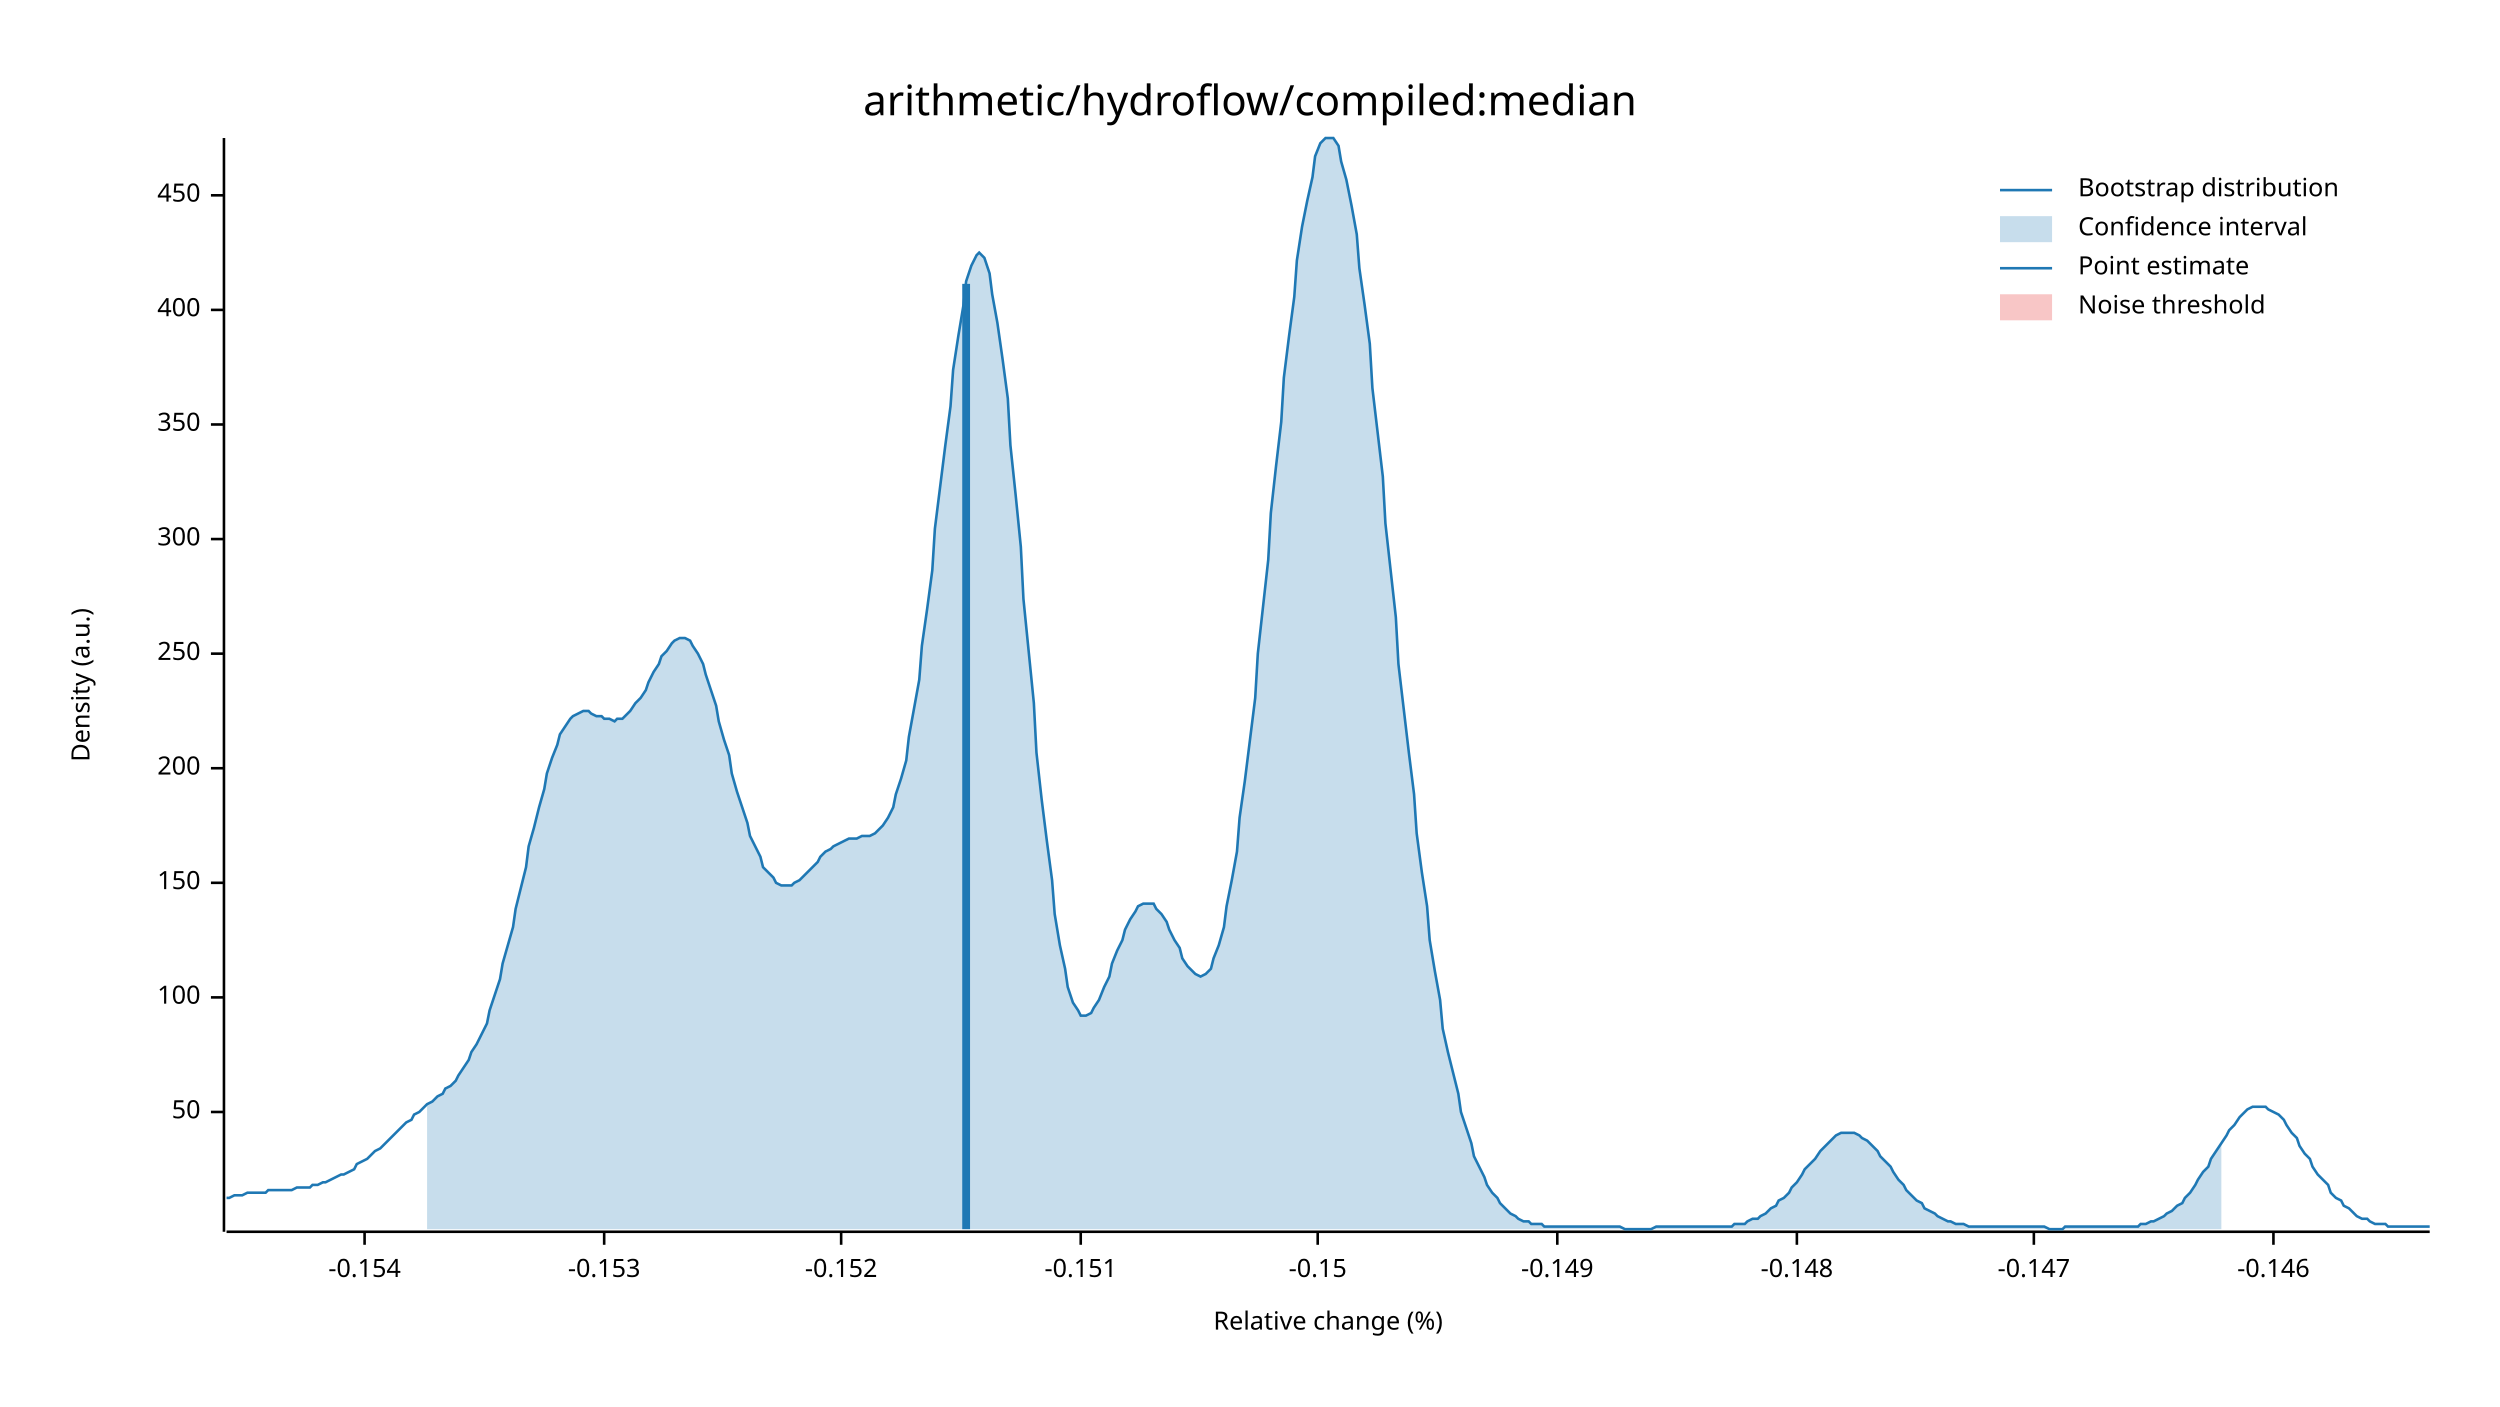
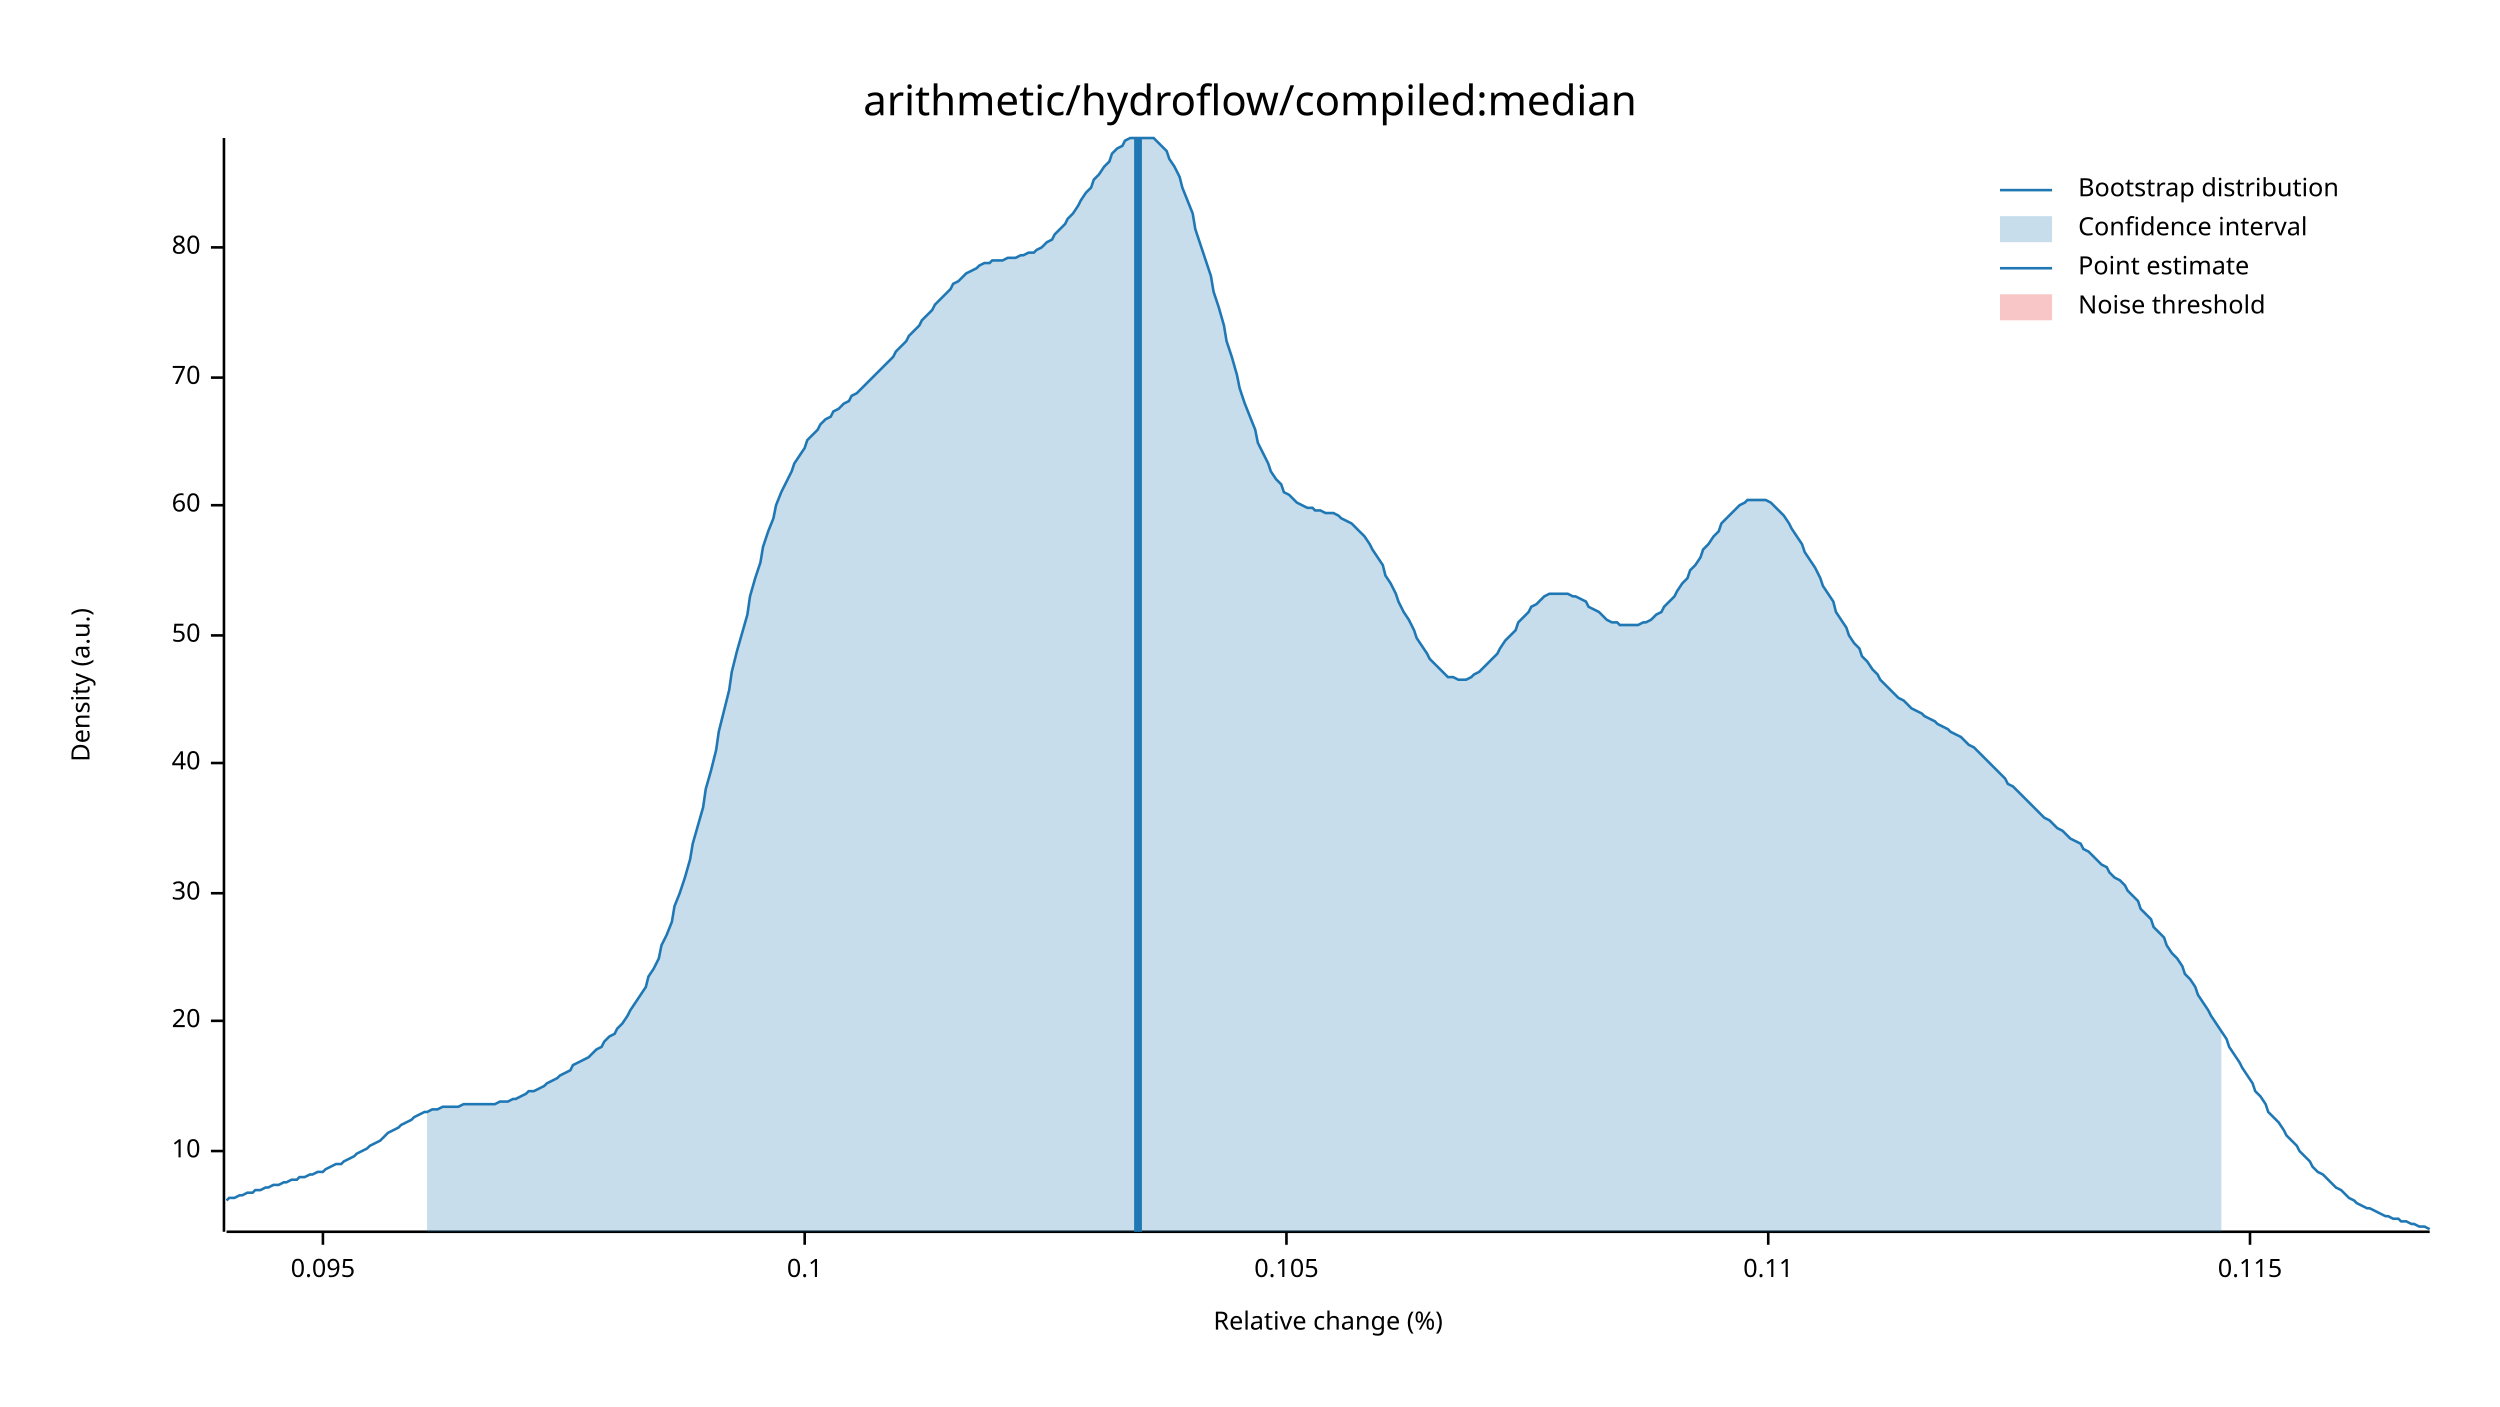
<svg xmlns="http://www.w3.org/2000/svg" width="960" height="540" viewBox="0 0 960 540">
  <text x="480" y="32" dy="0.76em" text-anchor="middle" font-family="sans-serif" font-size="16.129" opacity="1" fill="#000000">
arithmetic/hydroflow/compiled:median
</text>
  <text x="27" y="263" dy="0.76em" text-anchor="middle" font-family="sans-serif" font-size="9.677" opacity="1" fill="#000000" transform="rotate(270, 27, 263)">
Density (a.u.)
</text>
  <text x="510" y="513" dy="-0.5ex" text-anchor="middle" font-family="sans-serif" font-size="9.677" opacity="1" fill="#000000">
Relative change (%)
</text>
  <polyline fill="none" opacity="1" stroke="#000000" stroke-width="1" points="86,53 86,473 " />
-   <text x="77" y="427" dy="0.5ex" text-anchor="end" font-family="sans-serif" font-size="9.677" opacity="1" fill="#000000">
+   <text x="77" y="442" dy="0.5ex" text-anchor="end" font-family="sans-serif" font-size="9.677" opacity="1" fill="#000000">
+ 10
+ </text>
+   <polyline fill="none" opacity="1" stroke="#000000" stroke-width="1" points="81,442 86,442 " />
+   <text x="77" y="392" dy="0.5ex" text-anchor="end" font-family="sans-serif" font-size="9.677" opacity="1" fill="#000000">
+ 20
+ </text>
+   <polyline fill="none" opacity="1" stroke="#000000" stroke-width="1" points="81,392 86,392 " />
+   <text x="77" y="343" dy="0.5ex" text-anchor="end" font-family="sans-serif" font-size="9.677" opacity="1" fill="#000000">
+ 30
+ </text>
+   <polyline fill="none" opacity="1" stroke="#000000" stroke-width="1" points="81,343 86,343 " />
+   <text x="77" y="293" dy="0.5ex" text-anchor="end" font-family="sans-serif" font-size="9.677" opacity="1" fill="#000000">
+ 40
+ </text>
+   <polyline fill="none" opacity="1" stroke="#000000" stroke-width="1" points="81,293 86,293 " />
+   <text x="77" y="244" dy="0.5ex" text-anchor="end" font-family="sans-serif" font-size="9.677" opacity="1" fill="#000000">
50
</text>
-   <polyline fill="none" opacity="1" stroke="#000000" stroke-width="1" points="81,427 86,427 " />
-   <text x="77" y="383" dy="0.5ex" text-anchor="end" font-family="sans-serif" font-size="9.677" opacity="1" fill="#000000">
- 100
+   <polyline fill="none" opacity="1" stroke="#000000" stroke-width="1" points="81,244 86,244 " />
+   <text x="77" y="194" dy="0.5ex" text-anchor="end" font-family="sans-serif" font-size="9.677" opacity="1" fill="#000000">
+ 60
</text>
-   <polyline fill="none" opacity="1" stroke="#000000" stroke-width="1" points="81,383 86,383 " />
-   <text x="77" y="339" dy="0.5ex" text-anchor="end" font-family="sans-serif" font-size="9.677" opacity="1" fill="#000000">
- 150
+   <polyline fill="none" opacity="1" stroke="#000000" stroke-width="1" points="81,194 86,194 " />
+   <text x="77" y="145" dy="0.5ex" text-anchor="end" font-family="sans-serif" font-size="9.677" opacity="1" fill="#000000">
+ 70
</text>
-   <polyline fill="none" opacity="1" stroke="#000000" stroke-width="1" points="81,339 86,339 " />
-   <text x="77" y="295" dy="0.5ex" text-anchor="end" font-family="sans-serif" font-size="9.677" opacity="1" fill="#000000">
- 200
+   <polyline fill="none" opacity="1" stroke="#000000" stroke-width="1" points="81,145 86,145 " />
+   <text x="77" y="95" dy="0.5ex" text-anchor="end" font-family="sans-serif" font-size="9.677" opacity="1" fill="#000000">
+ 80
</text>
-   <polyline fill="none" opacity="1" stroke="#000000" stroke-width="1" points="81,295 86,295 " />
-   <text x="77" y="251" dy="0.5ex" text-anchor="end" font-family="sans-serif" font-size="9.677" opacity="1" fill="#000000">
- 250
+   <polyline fill="none" opacity="1" stroke="#000000" stroke-width="1" points="81,95 86,95 " />
+   <polyline fill="none" opacity="1" stroke="#000000" stroke-width="1" points="87,473 933,473 " />
+   <text x="124" y="483" dy="0.76em" text-anchor="middle" font-family="sans-serif" font-size="9.677" opacity="1" fill="#000000">
+ 0.095
</text>
-   <polyline fill="none" opacity="1" stroke="#000000" stroke-width="1" points="81,251 86,251 " />
-   <text x="77" y="207" dy="0.5ex" text-anchor="end" font-family="sans-serif" font-size="9.677" opacity="1" fill="#000000">
- 300
+   <polyline fill="none" opacity="1" stroke="#000000" stroke-width="1" points="124,473 124,478 " />
+   <text x="309" y="483" dy="0.76em" text-anchor="middle" font-family="sans-serif" font-size="9.677" opacity="1" fill="#000000">
+ 0.1
</text>
-   <polyline fill="none" opacity="1" stroke="#000000" stroke-width="1" points="81,207 86,207 " />
-   <text x="77" y="163" dy="0.5ex" text-anchor="end" font-family="sans-serif" font-size="9.677" opacity="1" fill="#000000">
- 350
+   <polyline fill="none" opacity="1" stroke="#000000" stroke-width="1" points="309,473 309,478 " />
+   <text x="494" y="483" dy="0.76em" text-anchor="middle" font-family="sans-serif" font-size="9.677" opacity="1" fill="#000000">
+ 0.105
</text>
-   <polyline fill="none" opacity="1" stroke="#000000" stroke-width="1" points="81,163 86,163 " />
-   <text x="77" y="119" dy="0.5ex" text-anchor="end" font-family="sans-serif" font-size="9.677" opacity="1" fill="#000000">
- 400
+   <polyline fill="none" opacity="1" stroke="#000000" stroke-width="1" points="494,473 494,478 " />
+   <text x="679" y="483" dy="0.76em" text-anchor="middle" font-family="sans-serif" font-size="9.677" opacity="1" fill="#000000">
+ 0.11
</text>
-   <polyline fill="none" opacity="1" stroke="#000000" stroke-width="1" points="81,119 86,119 " />
-   <text x="77" y="75" dy="0.5ex" text-anchor="end" font-family="sans-serif" font-size="9.677" opacity="1" fill="#000000">
- 450
+   <polyline fill="none" opacity="1" stroke="#000000" stroke-width="1" points="679,473 679,478 " />
+   <text x="864" y="483" dy="0.76em" text-anchor="middle" font-family="sans-serif" font-size="9.677" opacity="1" fill="#000000">
+ 0.115
</text>
-   <polyline fill="none" opacity="1" stroke="#000000" stroke-width="1" points="81,75 86,75 " />
-   <polyline fill="none" opacity="1" stroke="#000000" stroke-width="1" points="87,473 933,473 " />
-   <text x="140" y="483" dy="0.76em" text-anchor="middle" font-family="sans-serif" font-size="9.677" opacity="1" fill="#000000">
- -0.154
- </text>
-   <polyline fill="none" opacity="1" stroke="#000000" stroke-width="1" points="140,473 140,478 " />
-   <text x="232" y="483" dy="0.76em" text-anchor="middle" font-family="sans-serif" font-size="9.677" opacity="1" fill="#000000">
- -0.153
- </text>
-   <polyline fill="none" opacity="1" stroke="#000000" stroke-width="1" points="232,473 232,478 " />
-   <text x="323" y="483" dy="0.76em" text-anchor="middle" font-family="sans-serif" font-size="9.677" opacity="1" fill="#000000">
- -0.152
- </text>
-   <polyline fill="none" opacity="1" stroke="#000000" stroke-width="1" points="323,473 323,478 " />
-   <text x="415" y="483" dy="0.76em" text-anchor="middle" font-family="sans-serif" font-size="9.677" opacity="1" fill="#000000">
- -0.151
- </text>
-   <polyline fill="none" opacity="1" stroke="#000000" stroke-width="1" points="415,473 415,478 " />
-   <text x="506" y="483" dy="0.76em" text-anchor="middle" font-family="sans-serif" font-size="9.677" opacity="1" fill="#000000">
- -0.15
- </text>
-   <polyline fill="none" opacity="1" stroke="#000000" stroke-width="1" points="506,473 506,478 " />
-   <text x="598" y="483" dy="0.76em" text-anchor="middle" font-family="sans-serif" font-size="9.677" opacity="1" fill="#000000">
- -0.149
- </text>
-   <polyline fill="none" opacity="1" stroke="#000000" stroke-width="1" points="598,473 598,478 " />
-   <text x="690" y="483" dy="0.76em" text-anchor="middle" font-family="sans-serif" font-size="9.677" opacity="1" fill="#000000">
- -0.148
- </text>
-   <polyline fill="none" opacity="1" stroke="#000000" stroke-width="1" points="690,473 690,478 " />
-   <text x="781" y="483" dy="0.76em" text-anchor="middle" font-family="sans-serif" font-size="9.677" opacity="1" fill="#000000">
- -0.147
- </text>
-   <polyline fill="none" opacity="1" stroke="#000000" stroke-width="1" points="781,473 781,478 " />
-   <text x="873" y="483" dy="0.76em" text-anchor="middle" font-family="sans-serif" font-size="9.677" opacity="1" fill="#000000">
- -0.146
- </text>
-   <polyline fill="none" opacity="1" stroke="#000000" stroke-width="1" points="873,473 873,478 " />
-   <polyline fill="none" opacity="1" stroke="#1F78B4" stroke-width="1" points="87,460 88,460 90,459 92,459 93,459 95,458 97,458 98,458 100,458 102,458 103,457 105,457 107,457 109,457 110,457 112,457 114,456 115,456 117,456 119,456 120,455 122,455 124,454 125,454 127,453 129,452 131,451 132,451 134,450 136,449 137,447 139,446 141,445 142,444 144,442 146,441 148,439 149,438 151,436 153,434 154,433 156,431 158,430 159,428 161,427 163,425 164,424 166,423 168,421 170,420 171,418 173,417 175,415 176,413 178,410 180,407 181,404 183,401 185,397 187,393 188,388 190,382 192,376 193,370 195,363 197,356 198,349 200,341 202,333 203,325 205,318 207,310 209,303 210,297 212,291 214,286 215,282 217,279 219,276 220,275 222,274 224,273 226,273 227,274 229,275 231,275 232,276 234,276 236,277 237,276 239,276 241,274 242,273 244,270 246,268 248,265 249,262 251,258 253,255 254,252 256,250 258,247 259,246 261,245 263,245 265,246 266,248 268,251 270,255 271,259 273,265 275,271 276,277 278,284 280,290 281,297 283,304 285,310 287,316 288,321 290,325 292,329 293,333 295,335 297,337 298,339 300,340 302,340 304,340 305,339 307,338 309,336 310,335 312,333 314,331 315,329 317,327 319,326 320,325 322,324 324,323 326,322 327,322 329,322 331,321 332,321 334,321 336,320 337,319 339,317 341,314 343,310 344,305 346,299 348,292 349,283 351,272 353,261 354,248 356,234 358,219 359,203 361,187 363,171 365,156 366,142 368,129 370,117 371,108 373,102 375,98 376,97 378,99 380,105 381,113 383,124 385,138 387,153 388,171 390,190 392,210 393,230 395,250 397,270 398,289 400,307 402,323 404,338 405,351 407,363 409,372 410,379 412,385 414,388 415,390 417,390 419,389 420,387 422,384 424,379 426,375 427,370 429,365 431,361 432,357 434,353 436,350 437,348 439,347 441,347 443,347 444,349 446,351 448,354 449,357 451,361 453,364 454,368 456,371 458,373 459,374 461,375 463,374 465,372 466,368 468,363 470,356 471,348 473,338 475,327 476,314 478,300 480,284 482,268 483,251 485,233 487,215 488,197 490,179 492,162 493,145 495,129 497,114 498,100 500,87 502,77 504,68 505,60 507,55 509,53 510,53 512,53 514,56 515,62 517,69 519,79 521,90 522,103 524,117 526,132 527,149 529,166 531,183 532,201 534,219 536,237 537,255 539,272 541,289 543,305 544,320 546,335 548,348 549,361 551,373 553,384 554,395 556,404 558,412 560,420 561,427 563,433 565,439 566,444 568,448 570,452 571,455 573,458 575,460 576,462 578,464 580,466 582,467 583,468 585,469 587,469 588,470 590,470 592,470 593,471 595,471 597,471 599,471 600,471 602,471 604,471 605,471 607,471 609,471 610,471 612,471 614,471 615,471 617,471 619,471 621,471 622,471 624,472 626,472 627,472 629,472 631,472 632,472 634,472 636,471 638,471 639,471 641,471 643,471 644,471 646,471 648,471 649,471 651,471 653,471 654,471 656,471 658,471 660,471 661,471 663,471 665,471 666,470 668,470 670,470 671,469 673,468 675,468 676,467 678,466 680,464 682,463 683,461 685,460 687,458 688,456 690,454 692,451 693,449 695,447 697,445 699,442 700,441 702,439 704,437 705,436 707,435 709,435 710,435 712,435 714,436 715,437 717,438 719,440 721,442 722,444 724,446 726,448 727,450 729,453 731,455 732,457 734,459 736,461 738,462 739,464 741,465 743,466 744,467 746,468 748,469 749,469 751,470 753,470 754,470 756,471 758,471 760,471 761,471 763,471 765,471 766,471 768,471 770,471 771,471 773,471 775,471 777,471 778,471 780,471 782,471 783,471 785,471 787,472 788,472 790,472 792,472 793,471 795,471 797,471 799,471 800,471 802,471 804,471 805,471 807,471 809,471 810,471 812,471 814,471 816,471 817,471 819,471 821,471 822,470 824,470 826,469 827,469 829,468 831,467 832,466 834,465 836,463 838,462 839,460 841,458 843,455 844,453 846,450 848,448 849,445 851,442 853,439 855,436 856,434 858,432 860,429 861,428 863,426 865,425 866,425 868,425 870,425 871,426 873,427 875,428 877,430 878,432 880,435 882,437 883,440 885,443 887,445 888,448 890,451 892,453 894,455 895,458 897,460 899,461 900,463 902,464 904,466 905,467 907,468 909,468 910,469 912,470 914,470 916,470 917,471 919,471 921,471 922,471 924,471 926,471 927,471 929,471 931,471 933,471 " />
-   <polygon opacity="0.25" fill="#1F78B4" points="164,424 166,423 168,421 170,420 171,418 173,417 175,415 176,413 178,410 180,407 181,404 183,401 185,397 187,393 188,388 190,382 192,376 193,370 195,363 197,356 198,349 200,341 202,333 203,325 205,318 207,310 209,303 210,297 212,291 214,286 215,282 217,279 219,276 220,275 222,274 224,273 226,273 227,274 229,275 231,275 232,276 234,276 236,277 237,276 239,276 241,274 242,273 244,270 246,268 248,265 249,262 251,258 253,255 254,252 256,250 258,247 259,246 261,245 263,245 265,246 266,248 268,251 270,255 271,259 273,265 275,271 276,277 278,284 280,290 281,297 283,304 285,310 287,316 288,321 290,325 292,329 293,333 295,335 297,337 298,339 300,340 302,340 304,340 305,339 307,338 309,336 310,335 312,333 314,331 315,329 317,327 319,326 320,325 322,324 324,323 326,322 327,322 329,322 331,321 332,321 334,321 336,320 337,319 339,317 341,314 343,310 344,305 346,299 348,292 349,283 351,272 353,261 354,248 356,234 358,219 359,203 361,187 363,171 365,156 366,142 368,129 370,117 371,108 373,102 375,98 376,97 378,99 380,105 381,113 383,124 385,138 387,153 388,171 390,190 392,210 393,230 395,250 397,270 398,289 400,307 402,323 404,338 405,351 407,363 409,372 410,379 412,385 414,388 415,390 417,390 419,389 420,387 422,384 424,379 426,375 427,370 429,365 431,361 432,357 434,353 436,350 437,348 439,347 441,347 443,347 444,349 446,351 448,354 449,357 451,361 453,364 454,368 456,371 458,373 459,374 461,375 463,374 465,372 466,368 468,363 470,356 471,348 473,338 475,327 476,314 478,300 480,284 482,268 483,251 485,233 487,215 488,197 490,179 492,162 493,145 495,129 497,114 498,100 500,87 502,77 504,68 505,60 507,55 509,53 510,53 512,53 514,56 515,62 517,69 519,79 521,90 522,103 524,117 526,132 527,149 529,166 531,183 532,201 534,219 536,237 537,255 539,272 541,289 543,305 544,320 546,335 548,348 549,361 551,373 553,384 554,395 556,404 558,412 560,420 561,427 563,433 565,439 566,444 568,448 570,452 571,455 573,458 575,460 576,462 578,464 580,466 582,467 583,468 585,469 587,469 588,470 590,470 592,470 593,471 595,471 597,471 599,471 600,471 602,471 604,471 605,471 607,471 609,471 610,471 612,471 614,471 615,471 617,471 619,471 621,471 622,471 624,472 626,472 627,472 629,472 631,472 632,472 634,472 636,471 638,471 639,471 641,471 643,471 644,471 646,471 648,471 649,471 651,471 653,471 654,471 656,471 658,471 660,471 661,471 663,471 665,471 666,470 668,470 670,470 671,469 673,468 675,468 676,467 678,466 680,464 682,463 683,461 685,460 687,458 688,456 690,454 692,451 693,449 695,447 697,445 699,442 700,441 702,439 704,437 705,436 707,435 709,435 710,435 712,435 714,436 715,437 717,438 719,440 721,442 722,444 724,446 726,448 727,450 729,453 731,455 732,457 734,459 736,461 738,462 739,464 741,465 743,466 744,467 746,468 748,469 749,469 751,470 753,470 754,470 756,471 758,471 760,471 761,471 763,471 765,471 766,471 768,471 770,471 771,471 773,471 775,471 777,471 778,471 780,471 782,471 783,471 785,471 787,472 788,472 790,472 792,472 793,471 795,471 797,471 799,471 800,471 802,471 804,471 805,471 807,471 809,471 810,471 812,471 814,471 816,471 817,471 819,471 821,471 822,470 824,470 826,469 827,469 829,468 831,467 832,466 834,465 836,463 838,462 839,460 841,458 843,455 844,453 846,450 848,448 849,445 851,442 853,439 853,472 164,472 " />
-   <polyline fill="none" opacity="1" stroke="#1F78B4" stroke-width="3" points="371,472 371,109 " />
+   <polyline fill="none" opacity="1" stroke="#000000" stroke-width="1" points="864,473 864,478 " />
+   <polyline fill="none" opacity="1" stroke="#1F78B4" stroke-width="1" points="87,461 88,460 90,460 92,459 93,459 95,458 97,458 98,457 100,457 102,456 103,456 105,455 107,455 109,454 110,454 112,453 114,453 115,452 117,452 119,451 120,451 122,450 124,450 125,449 127,448 129,447 131,447 132,446 134,445 136,444 137,443 139,442 141,441 142,440 144,439 146,438 148,436 149,435 151,434 153,433 154,432 156,431 158,430 159,429 161,428 163,427 164,427 166,426 168,426 170,425 171,425 173,425 175,425 176,425 178,424 180,424 181,424 183,424 185,424 187,424 188,424 190,424 192,423 193,423 195,423 197,422 198,422 200,421 202,420 203,419 205,419 207,418 209,417 210,416 212,415 214,414 215,413 217,412 219,411 220,409 222,408 224,407 226,406 227,405 229,403 231,402 232,400 234,398 236,397 237,395 239,393 241,390 242,388 244,385 246,382 248,379 249,375 251,372 253,368 254,363 256,359 258,354 259,348 261,343 263,337 265,330 266,324 268,317 270,310 271,303 273,296 275,288 276,281 278,273 280,265 281,258 283,250 285,243 287,236 288,229 290,222 292,216 293,210 295,204 297,199 298,194 300,189 302,185 304,181 305,178 307,175 309,172 310,169 312,167 314,165 315,163 317,161 319,160 320,158 322,157 324,155 326,154 327,152 329,151 331,149 332,148 334,146 336,144 337,143 339,141 341,139 343,137 344,135 346,133 348,131 349,129 351,127 353,125 354,123 356,121 358,119 359,117 361,115 363,113 365,111 366,109 368,108 370,106 371,105 373,104 375,103 376,102 378,101 380,101 381,100 383,100 385,100 387,99 388,99 390,99 392,98 393,98 395,97 397,97 398,96 400,95 402,93 404,92 405,90 407,88 409,86 410,84 412,82 414,79 415,77 417,74 419,72 420,69 422,67 424,64 426,62 427,59 429,57 431,56 432,54 434,53 436,53 437,53 439,53 441,53 443,53 444,54 446,56 448,58 449,61 451,64 453,68 454,72 456,77 458,82 459,88 461,94 463,100 465,106 466,112 468,118 470,125 471,131 473,137 475,144 476,149 478,155 480,160 482,165 483,170 485,174 487,178 488,181 490,184 492,186 493,189 495,190 497,192 498,193 500,194 502,195 504,195 505,196 507,196 509,197 510,197 512,197 514,198 515,199 517,200 519,201 521,203 522,204 524,206 526,209 527,211 529,214 531,217 532,221 534,224 536,228 537,231 539,235 541,238 543,242 544,245 546,248 548,251 549,253 551,255 553,257 554,258 556,260 558,260 560,261 561,261 563,261 565,260 566,259 568,258 570,256 571,255 573,253 575,251 576,249 578,246 580,244 582,242 583,239 585,237 587,235 588,233 590,232 592,230 593,229 595,228 597,228 599,228 600,228 602,228 604,229 605,229 607,230 609,231 610,233 612,234 614,235 615,236 617,238 619,239 621,239 622,240 624,240 626,240 627,240 629,240 631,239 632,239 634,238 636,236 638,235 639,233 641,231 643,229 644,227 646,224 648,222 649,219 651,217 653,214 654,211 656,209 658,206 660,204 661,201 663,199 665,197 666,196 668,194 670,193 671,192 673,192 675,192 676,192 678,192 680,193 682,195 683,196 685,198 687,201 688,203 690,206 692,209 693,212 695,215 697,218 699,222 700,225 702,228 704,231 705,235 707,238 709,241 710,244 712,247 714,249 715,252 717,254 719,257 721,259 722,261 724,263 726,265 727,266 729,268 731,269 732,270 734,272 736,273 738,274 739,275 741,276 743,277 744,278 746,279 748,280 749,281 751,282 753,283 754,284 756,286 758,287 760,289 761,290 763,292 765,294 766,295 768,297 770,299 771,301 773,302 775,304 777,306 778,307 780,309 782,311 783,312 785,314 787,315 788,316 790,318 792,319 793,320 795,322 797,323 799,324 800,326 802,327 804,329 805,330 807,332 809,333 810,335 812,337 814,338 816,340 817,342 819,344 821,346 822,349 824,351 826,353 827,356 829,358 831,360 832,363 834,366 836,368 838,371 839,374 841,376 843,379 844,382 846,385 848,388 849,390 851,393 853,396 855,399 856,402 858,405 860,408 861,410 863,413 865,416 866,419 868,421 870,424 871,427 873,429 875,431 877,434 878,436 880,438 882,440 883,442 885,444 887,446 888,448 890,450 892,451 894,453 895,454 897,456 899,457 900,458 902,460 904,461 905,462 907,463 909,464 910,464 912,465 914,466 916,467 917,467 919,468 921,468 922,469 924,469 926,470 927,470 929,471 931,471 933,472 " />
+   <polygon opacity="0.25" fill="#1F78B4" points="164,427 166,426 168,426 170,425 171,425 173,425 175,425 176,425 178,424 180,424 181,424 183,424 185,424 187,424 188,424 190,424 192,423 193,423 195,423 197,422 198,422 200,421 202,420 203,419 205,419 207,418 209,417 210,416 212,415 214,414 215,413 217,412 219,411 220,409 222,408 224,407 226,406 227,405 229,403 231,402 232,400 234,398 236,397 237,395 239,393 241,390 242,388 244,385 246,382 248,379 249,375 251,372 253,368 254,363 256,359 258,354 259,348 261,343 263,337 265,330 266,324 268,317 270,310 271,303 273,296 275,288 276,281 278,273 280,265 281,258 283,250 285,243 287,236 288,229 290,222 292,216 293,210 295,204 297,199 298,194 300,189 302,185 304,181 305,178 307,175 309,172 310,169 312,167 314,165 315,163 317,161 319,160 320,158 322,157 324,155 326,154 327,152 329,151 331,149 332,148 334,146 336,144 337,143 339,141 341,139 343,137 344,135 346,133 348,131 349,129 351,127 353,125 354,123 356,121 358,119 359,117 361,115 363,113 365,111 366,109 368,108 370,106 371,105 373,104 375,103 376,102 378,101 380,101 381,100 383,100 385,100 387,99 388,99 390,99 392,98 393,98 395,97 397,97 398,96 400,95 402,93 404,92 405,90 407,88 409,86 410,84 412,82 414,79 415,77 417,74 419,72 420,69 422,67 424,64 426,62 427,59 429,57 431,56 432,54 434,53 436,53 437,53 439,53 441,53 443,53 444,54 446,56 448,58 449,61 451,64 453,68 454,72 456,77 458,82 459,88 461,94 463,100 465,106 466,112 468,118 470,125 471,131 473,137 475,144 476,149 478,155 480,160 482,165 483,170 485,174 487,178 488,181 490,184 492,186 493,189 495,190 497,192 498,193 500,194 502,195 504,195 505,196 507,196 509,197 510,197 512,197 514,198 515,199 517,200 519,201 521,203 522,204 524,206 526,209 527,211 529,214 531,217 532,221 534,224 536,228 537,231 539,235 541,238 543,242 544,245 546,248 548,251 549,253 551,255 553,257 554,258 556,260 558,260 560,261 561,261 563,261 565,260 566,259 568,258 570,256 571,255 573,253 575,251 576,249 578,246 580,244 582,242 583,239 585,237 587,235 588,233 590,232 592,230 593,229 595,228 597,228 599,228 600,228 602,228 604,229 605,229 607,230 609,231 610,233 612,234 614,235 615,236 617,238 619,239 621,239 622,240 624,240 626,240 627,240 629,240 631,239 632,239 634,238 636,236 638,235 639,233 641,231 643,229 644,227 646,224 648,222 649,219 651,217 653,214 654,211 656,209 658,206 660,204 661,201 663,199 665,197 666,196 668,194 670,193 671,192 673,192 675,192 676,192 678,192 680,193 682,195 683,196 685,198 687,201 688,203 690,206 692,209 693,212 695,215 697,218 699,222 700,225 702,228 704,231 705,235 707,238 709,241 710,244 712,247 714,249 715,252 717,254 719,257 721,259 722,261 724,263 726,265 727,266 729,268 731,269 732,270 734,272 736,273 738,274 739,275 741,276 743,277 744,278 746,279 748,280 749,281 751,282 753,283 754,284 756,286 758,287 760,289 761,290 763,292 765,294 766,295 768,297 770,299 771,301 773,302 775,304 777,306 778,307 780,309 782,311 783,312 785,314 787,315 788,316 790,318 792,319 793,320 795,322 797,323 799,324 800,326 802,327 804,329 805,330 807,332 809,333 810,335 812,337 814,338 816,340 817,342 819,344 821,346 822,349 824,351 826,353 827,356 829,358 831,360 832,363 834,366 836,368 838,371 839,374 841,376 843,379 844,382 846,385 848,388 849,390 851,393 853,396 853,473 164,473 " />
+   <polyline fill="none" opacity="1" stroke="#1F78B4" stroke-width="3" points="437,473 437,53 " />
  <rect x="510" y="53" width="0" height="419" opacity="0.1" fill="#E31A1C" stroke="none" />
  <text x="798" y="68" dy="0.76em" text-anchor="start" font-family="sans-serif" font-size="9.677" opacity="1" fill="#000000">
Bootstrap distribution
</text>
  <text x="798" y="83" dy="0.76em" text-anchor="start" font-family="sans-serif" font-size="9.677" opacity="1" fill="#000000">
Confidence interval
</text>
  <text x="798" y="98" dy="0.76em" text-anchor="start" font-family="sans-serif" font-size="9.677" opacity="1" fill="#000000">
Point estimate
</text>
  <text x="798" y="113" dy="0.76em" text-anchor="start" font-family="sans-serif" font-size="9.677" opacity="1" fill="#000000">
Noise threshold
</text>
  <polyline fill="none" opacity="1" stroke="#1F78B4" stroke-width="1" points="768,73 788,73 " />
  <rect x="768" y="83" width="20" height="10" opacity="0.25" fill="#1F78B4" stroke="none" />
  <polyline fill="none" opacity="1" stroke="#1F78B4" stroke-width="1" points="768,103 788,103 " />
  <rect x="768" y="113" width="20" height="10" opacity="0.25" fill="#E31A1C" stroke="none" />
</svg>
